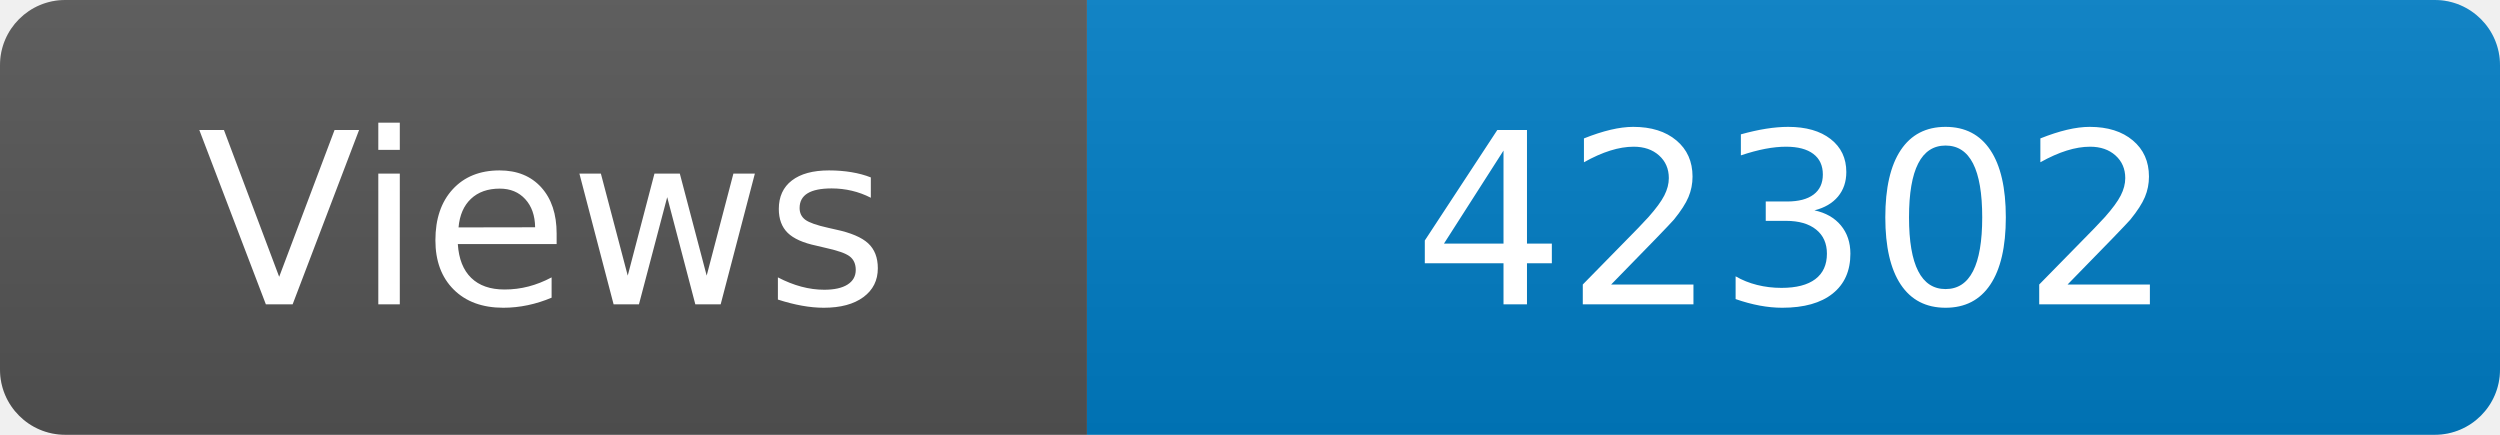
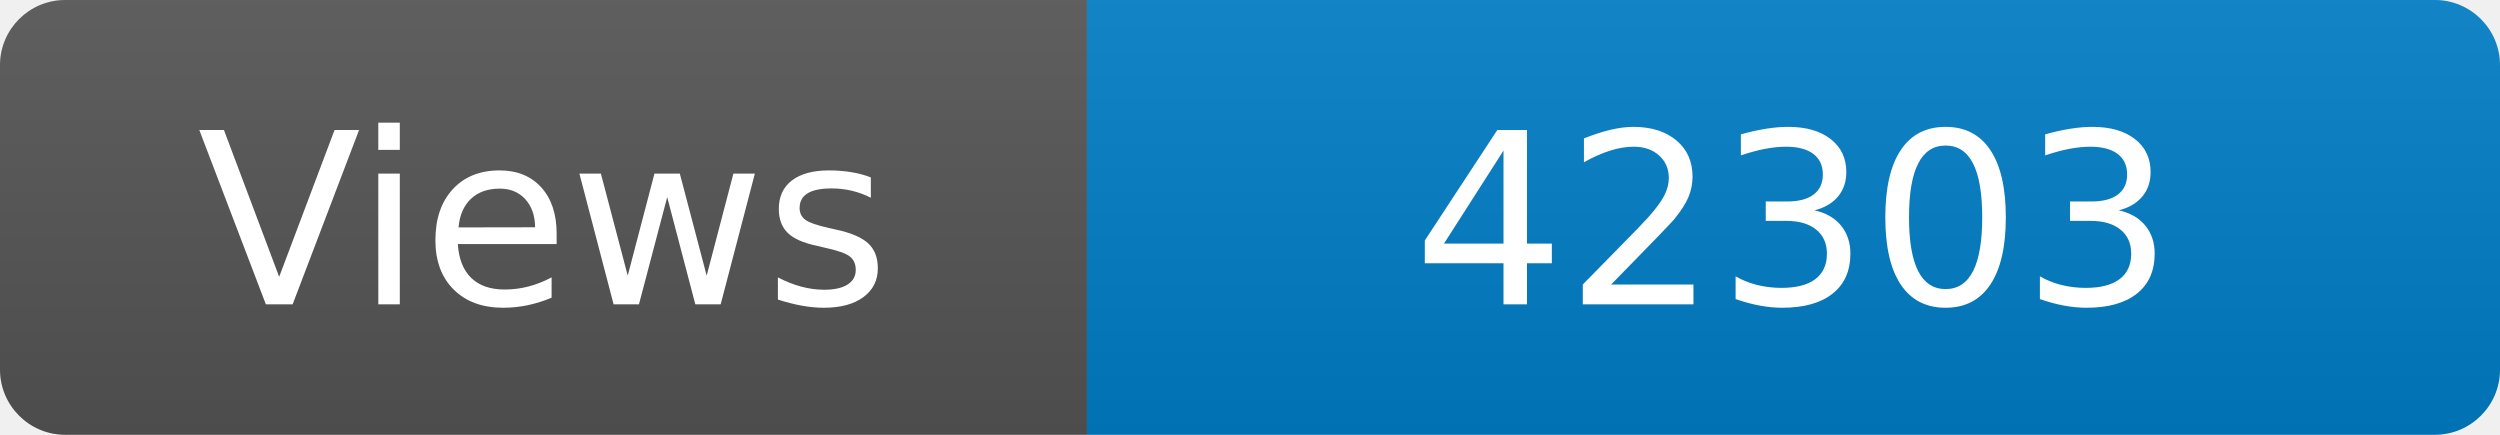
<svg xmlns="http://www.w3.org/2000/svg" width="115" height="20" role="img" aria-label="Maintained?: yes">
  <linearGradient id="s" x2="0" y2="100%">
    <stop offset="0" stop-color="#bbb" stop-opacity=".1" />
    <stop offset="1" stop-opacity=".1" />
  </linearGradient>
  <clipPath id="r">
    <rect width="115" height="20" rx="3" fill="#fff" />
  </clipPath>
  <g clip-path="url(#r)">
    <rect width="50" height="20" fill="#555" />
    <rect x="50" width="160" height="20" fill="#007ec6" />
    <rect width="115" height="20" fill="url(#s)" />
  </g>
  <g fill="#fff" text-anchor="middle" font-family="Verdana,Geneva,DejaVu Sans,sans-serif" font-size="110">
    <text x="250" y="140" transform="scale(.1)" fill="#fff">Views</text>
-     <text x="825" y="140" transform="scale(.1)" fill="#fff">42302</text>
+     <text x="825" y="140" transform="scale(.1)" fill="#fff">42303</text>
  </g>
</svg>
